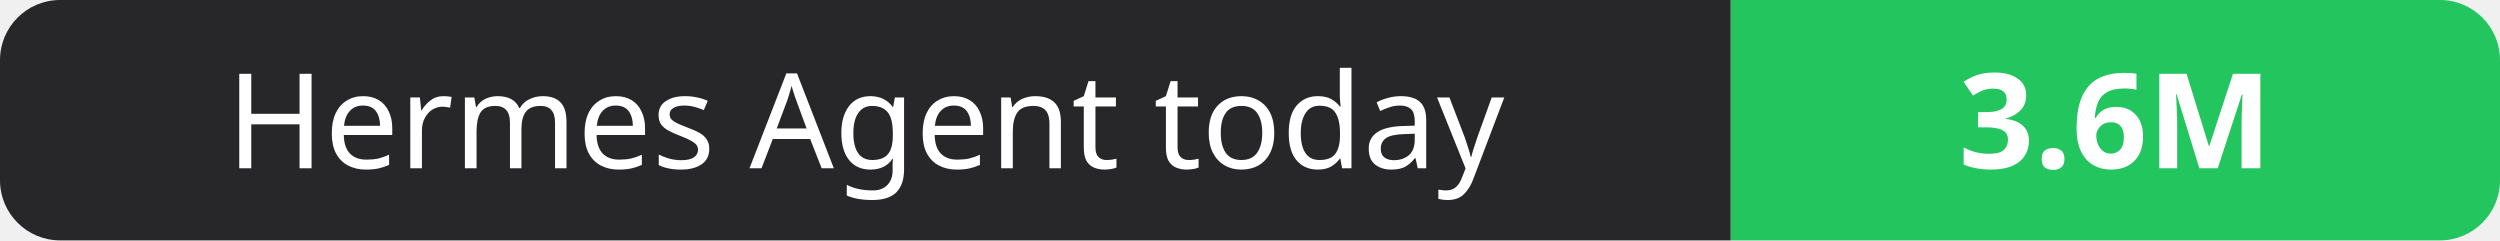
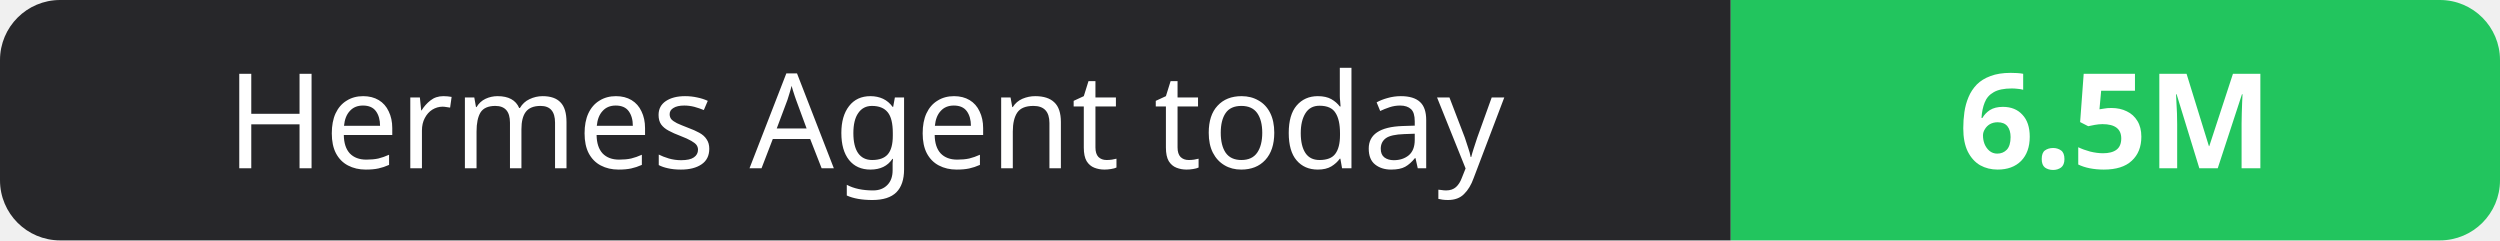
- <svg xmlns="http://www.w3.org/2000/svg" width="208" height="20" role="img" aria-label="Hermes Agent today: 3.6M">
+ <svg xmlns="http://www.w3.org/2000/svg" width="208" height="20" role="img" aria-label="Hermes Agent today: 6.5M">
  <clipPath id="r">
    <rect width="208" height="20" rx="5" fill="#fff" />
  </clipPath>
  <g clip-path="url(#r)">
    <rect width="144" height="20" fill="#27272a" />
    <rect x="144" width="64" height="20" fill="#22c55e" />
  </g>
  <g fill="#fff" text-anchor="middle" font-family="Verdana,Geneva,sans-serif" font-size="11">
    <text x="72.0" y="14">Hermes Agent today</text>
-     <text x="176.0" y="14" font-weight="700">3.6M</text>
+     <text x="176.0" y="14" font-weight="700">6.5M</text>
  </g>
</svg>
